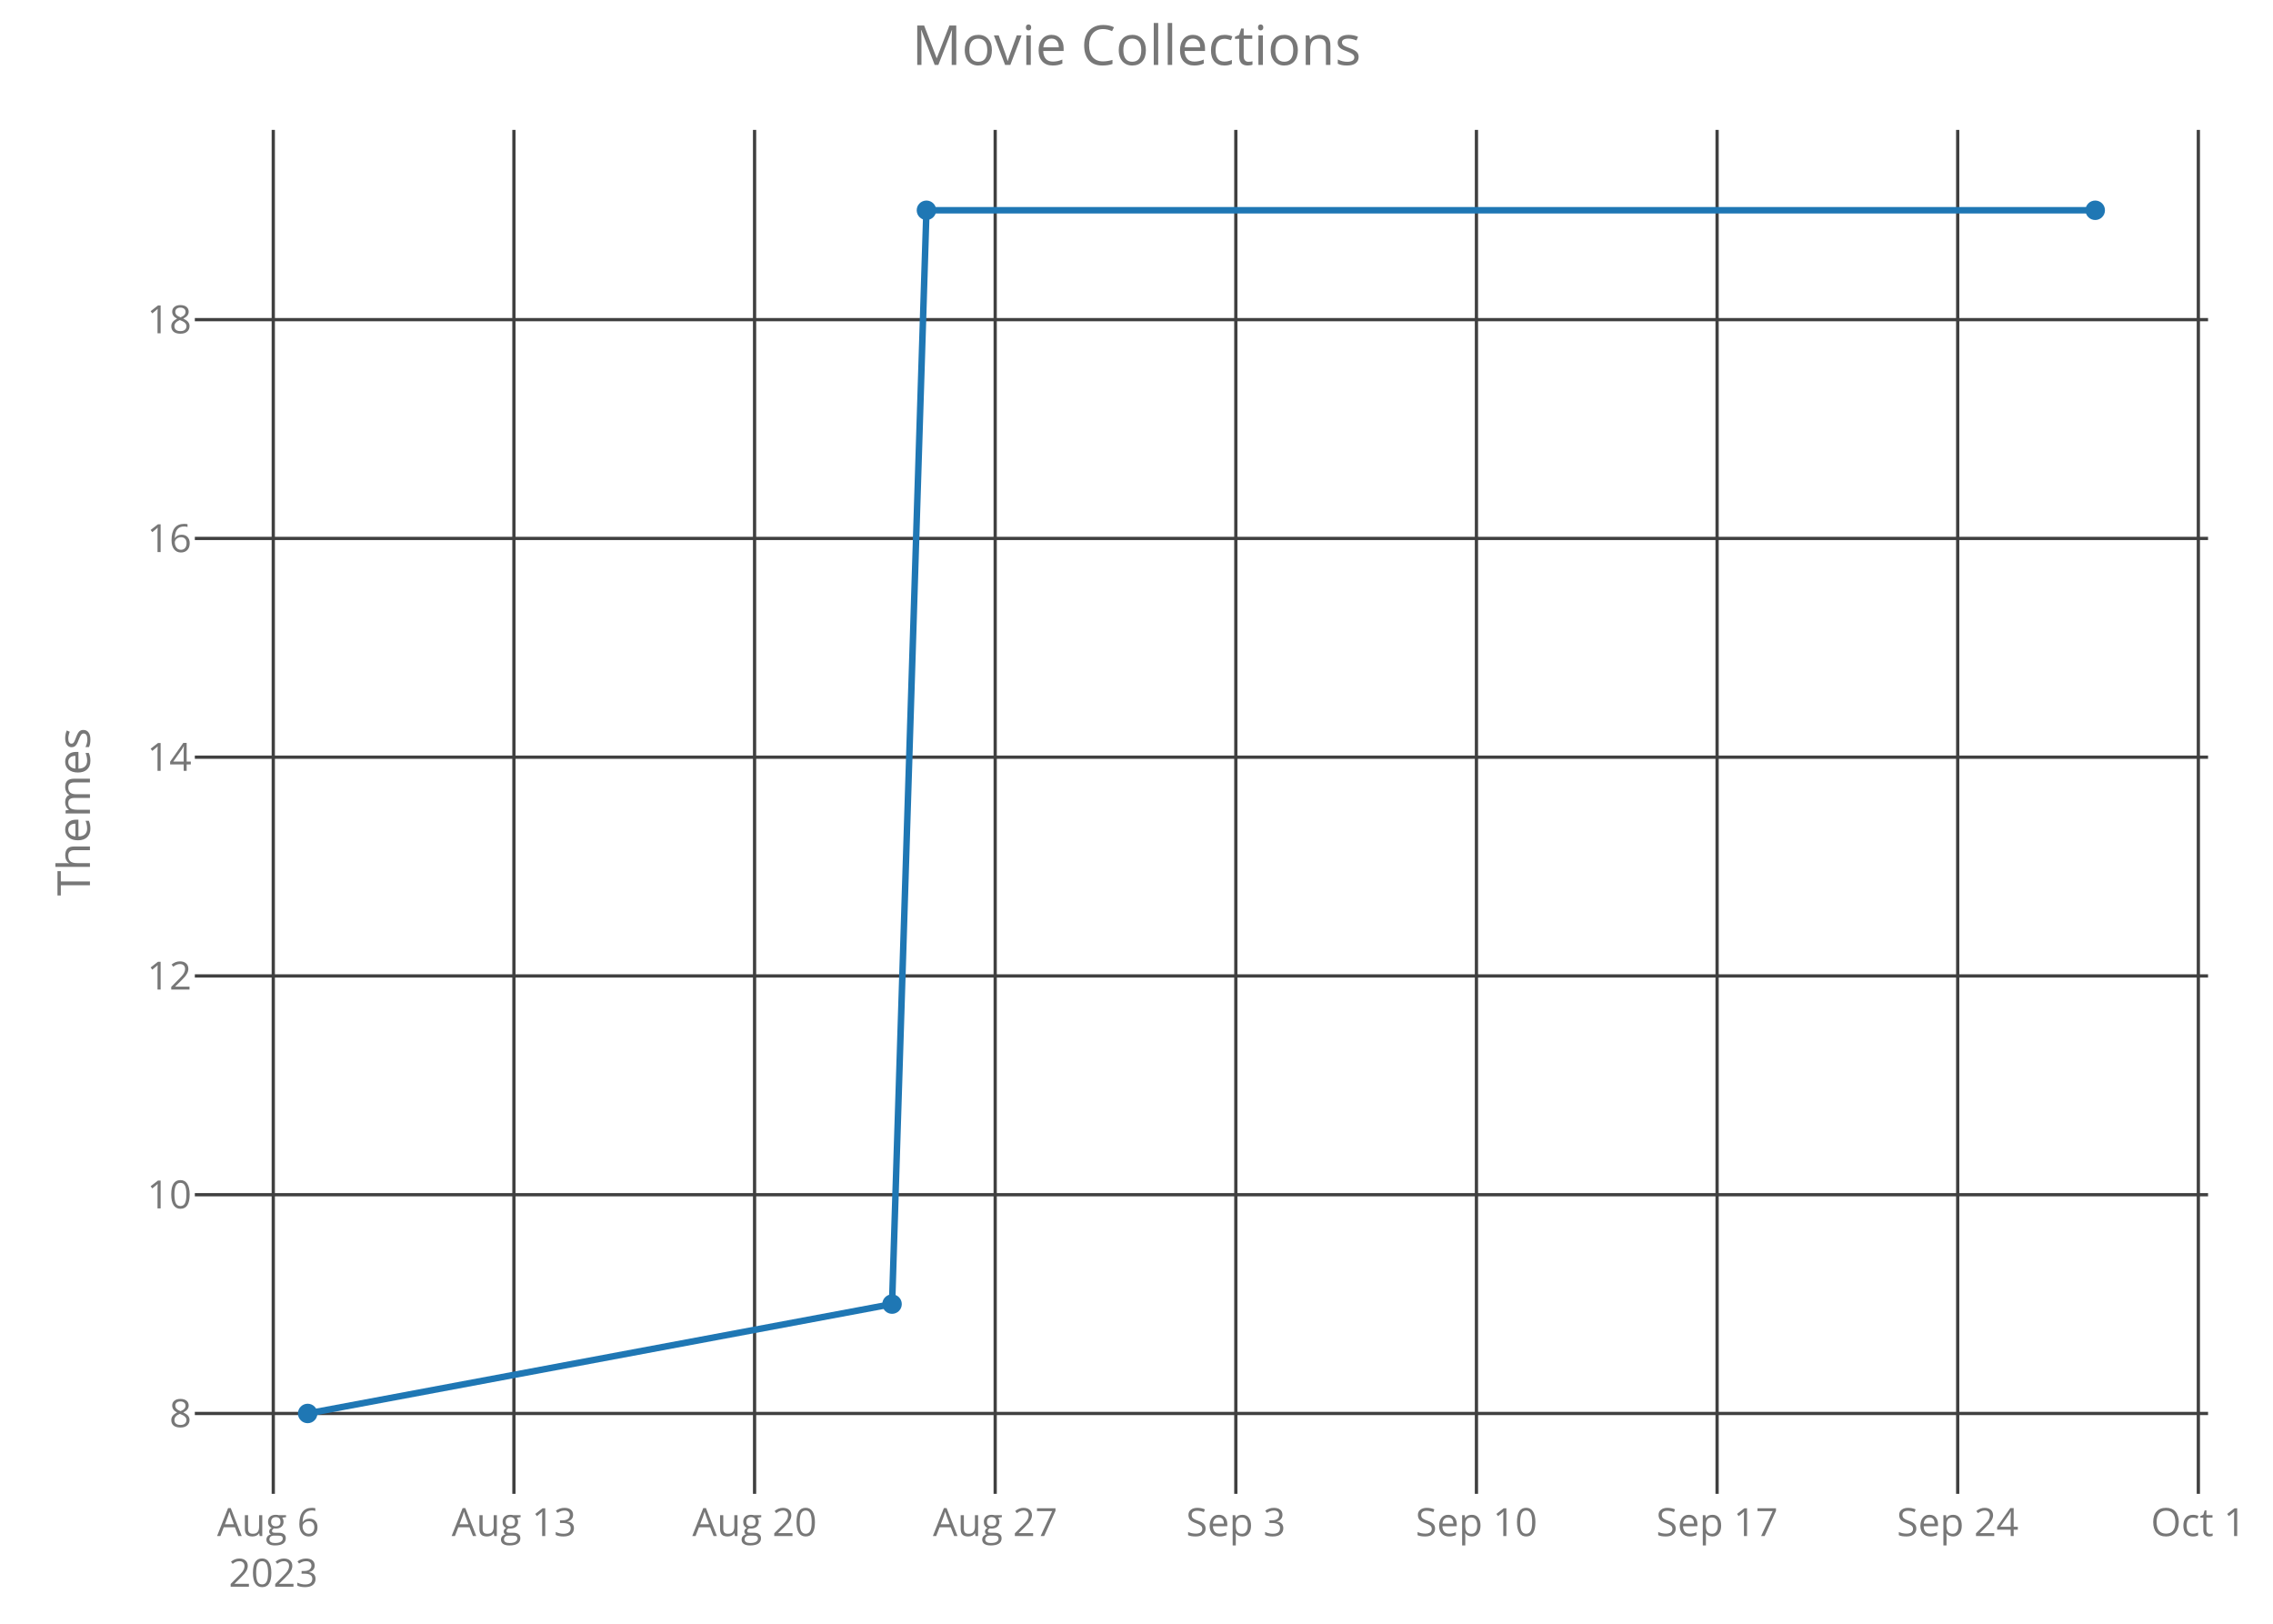
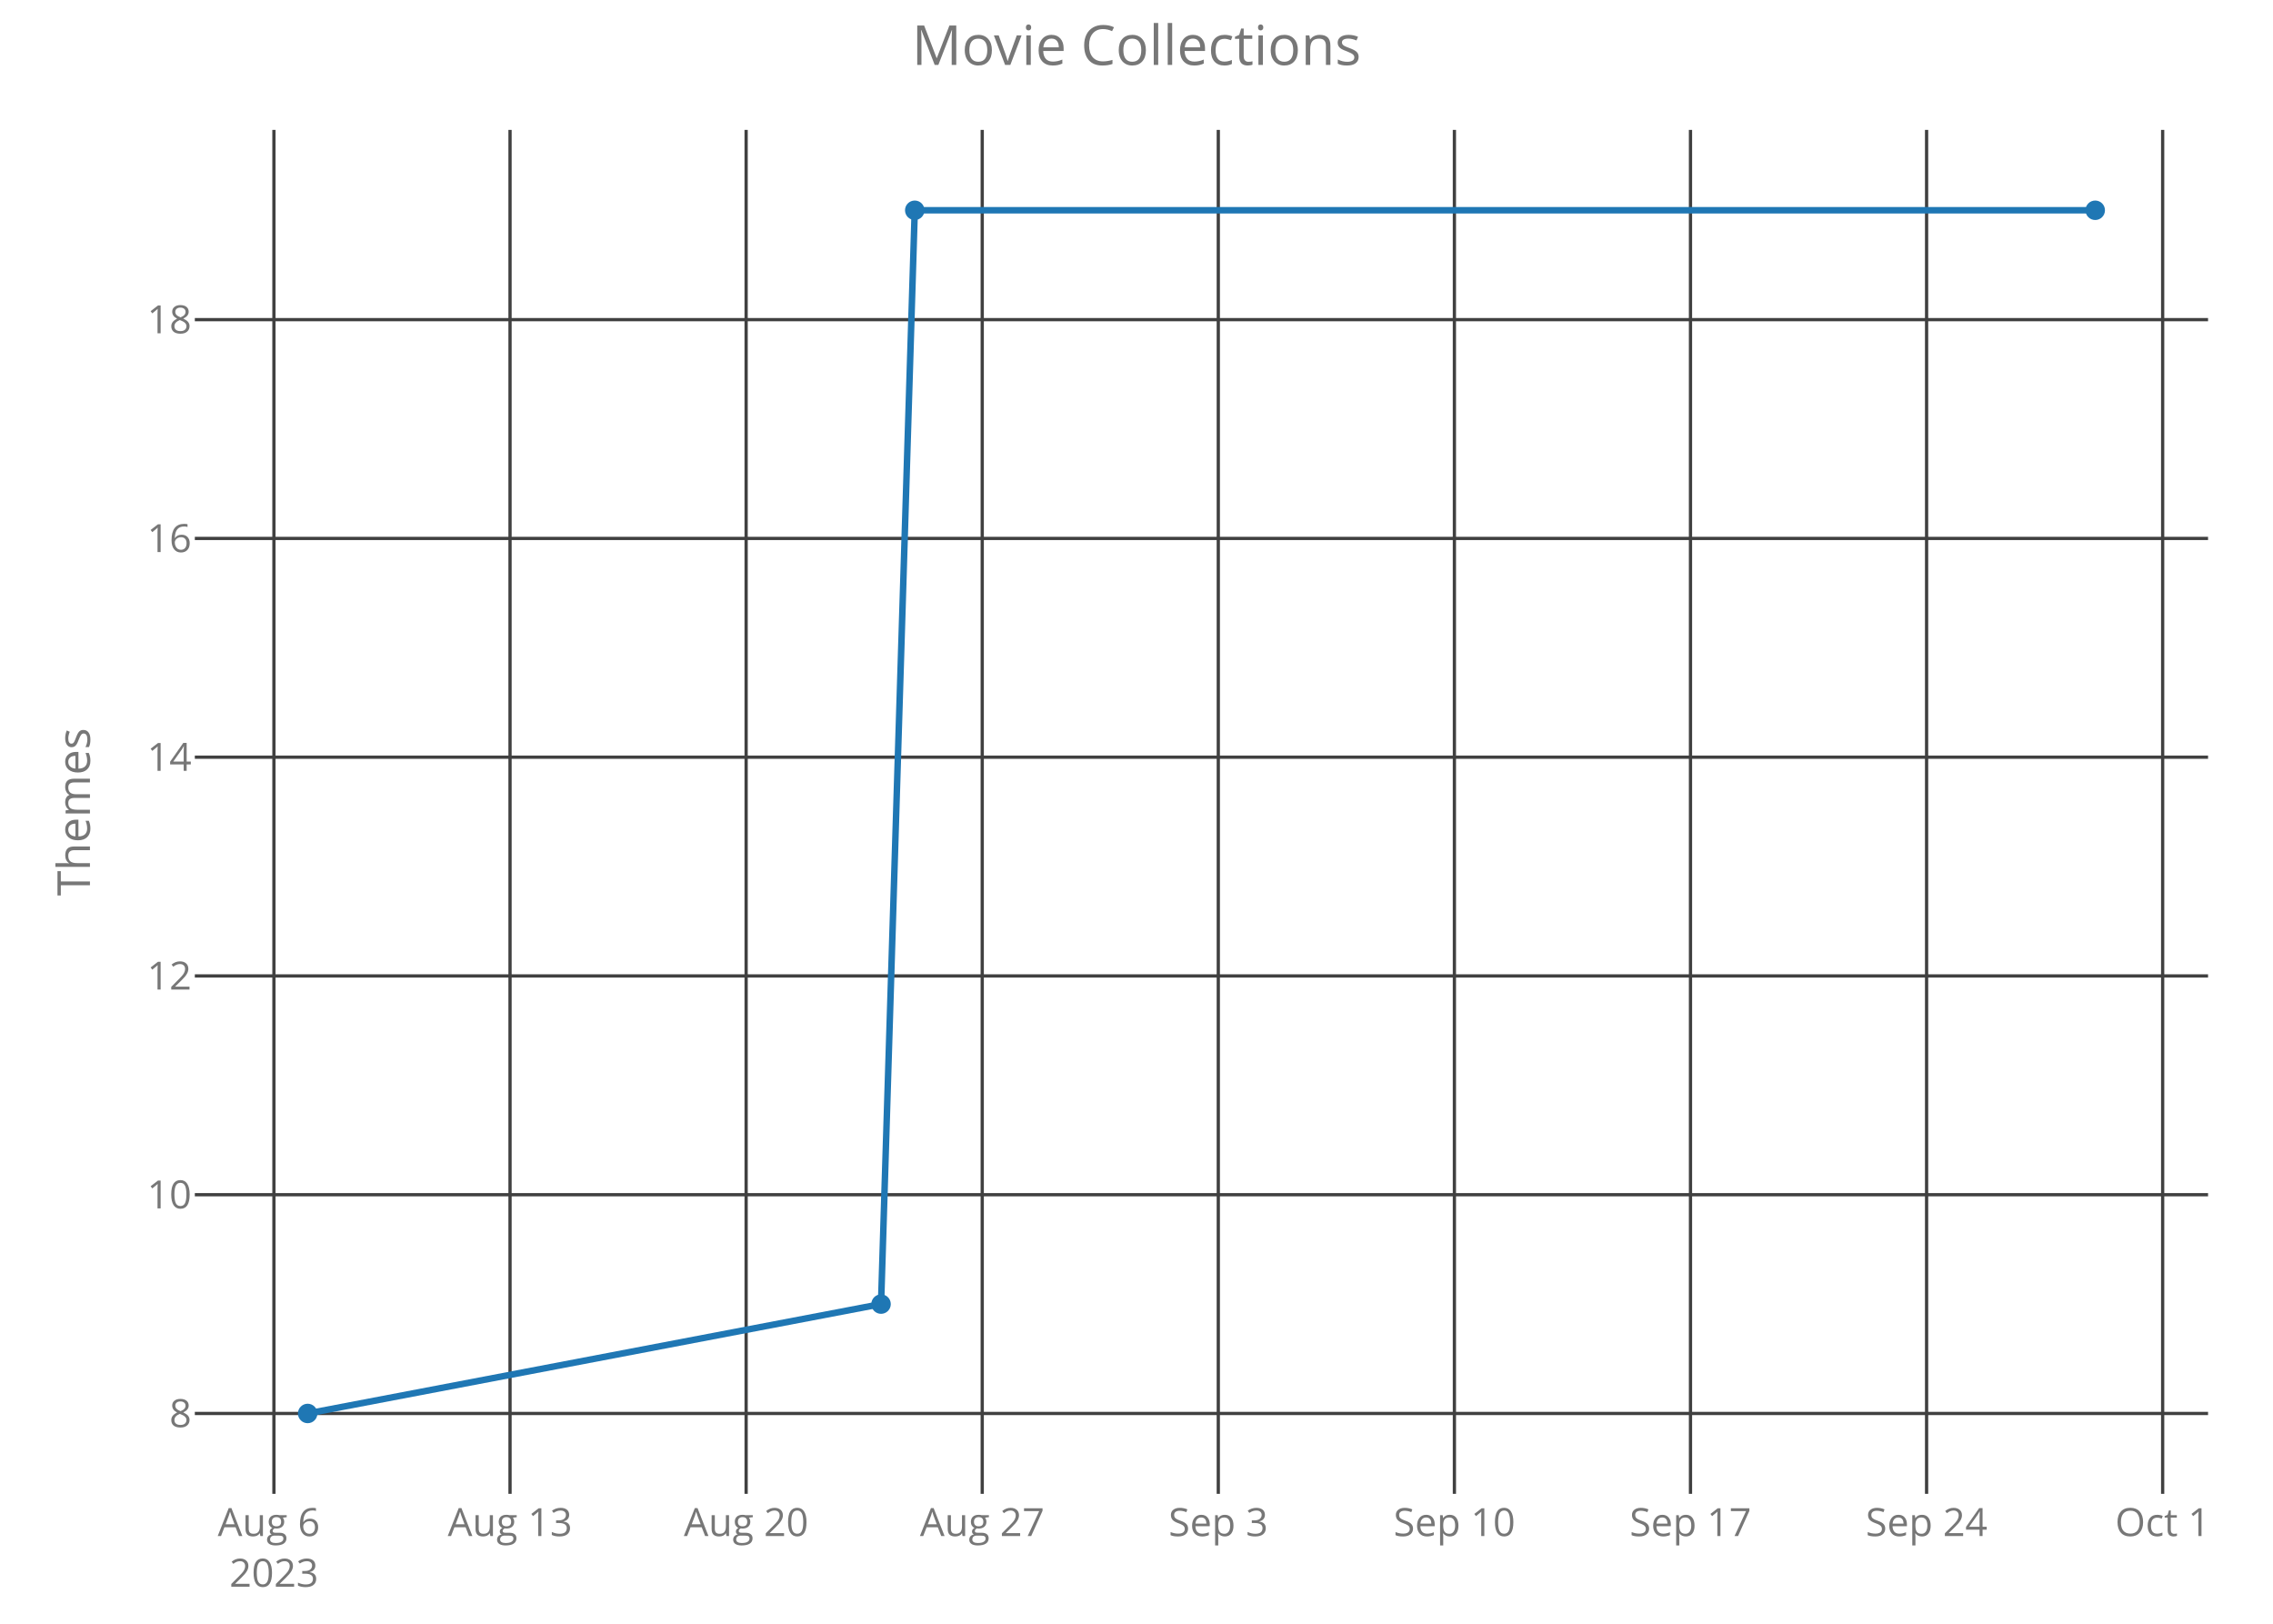
<svg xmlns="http://www.w3.org/2000/svg" class="main-svg" width="700" height="500" style="" viewBox="0 0 700 500">
  <rect x="0" y="0" width="700" height="500" style="fill: rgb(0, 0, 0); fill-opacity: 0;" />
-   <defs id="defs-b914a4">
+   <defs id="defs-0bb7b2">
    <g class="clips">
-       <clipPath id="clipb914a4xyplot" class="plotclip">
+       <clipPath id="clip0bb7b2xyplot" class="plotclip">
        <rect width="620" height="420" />
      </clipPath>
-       <clipPath class="axesclip" id="clipb914a4x">
+       <clipPath class="axesclip" id="clip0bb7b2x">
        <rect x="60" y="0" width="620" height="500" />
      </clipPath>
-       <clipPath class="axesclip" id="clipb914a4y">
+       <clipPath class="axesclip" id="clip0bb7b2y">
        <rect x="0" y="40" width="700" height="420" />
      </clipPath>
-       <clipPath class="axesclip" id="clipb914a4xy">
+       <clipPath class="axesclip" id="clip0bb7b2xy">
        <rect x="60" y="40" width="620" height="420" />
      </clipPath>
    </g>
    <g class="gradients" />
  </defs>
  <g class="bglayer">
    <rect class="bg" x="60" y="40" width="620" height="420" style="fill: rgb(0, 0, 0); fill-opacity: 0; stroke-width: 0;" />
  </g>
  <g class="layer-below">
    <g class="imagelayer" />
    <g class="shapelayer" />
  </g>
  <g class="cartesianlayer">
    <g class="subplot xy">
      <g class="layer-subplot">
        <g class="shapelayer" />
        <g class="imagelayer" />
      </g>
      <g class="gridlayer">
        <g class="x">
-           <path class="xgrid crisp" transform="translate(84.16,0)" d="M0,40v420" style="stroke: rgb(64, 64, 64); stroke-opacity: 1; stroke-width: 1px;" />
-           <path class="xgrid crisp" transform="translate(158.27,0)" d="M0,40v420" style="stroke: rgb(64, 64, 64); stroke-opacity: 1; stroke-width: 1px;" />
-           <path class="xgrid crisp" transform="translate(232.38,0)" d="M0,40v420" style="stroke: rgb(64, 64, 64); stroke-opacity: 1; stroke-width: 1px;" />
-           <path class="xgrid crisp" transform="translate(306.48,0)" d="M0,40v420" style="stroke: rgb(64, 64, 64); stroke-opacity: 1; stroke-width: 1px;" />
-           <path class="xgrid crisp" transform="translate(380.59,0)" d="M0,40v420" style="stroke: rgb(64, 64, 64); stroke-opacity: 1; stroke-width: 1px;" />
-           <path class="xgrid crisp" transform="translate(454.69,0)" d="M0,40v420" style="stroke: rgb(64, 64, 64); stroke-opacity: 1; stroke-width: 1px;" />
-           <path class="xgrid crisp" transform="translate(528.8,0)" d="M0,40v420" style="stroke: rgb(64, 64, 64); stroke-opacity: 1; stroke-width: 1px;" />
-           <path class="xgrid crisp" transform="translate(602.9,0)" d="M0,40v420" style="stroke: rgb(64, 64, 64); stroke-opacity: 1; stroke-width: 1px;" />
-           <path class="xgrid crisp" transform="translate(677.01,0)" d="M0,40v420" style="stroke: rgb(64, 64, 64); stroke-opacity: 1; stroke-width: 1px;" />
+           <path class="xgrid crisp" transform="translate(84.36,0)" d="M0,40v420" style="stroke: rgb(64, 64, 64); stroke-opacity: 1; stroke-width: 1px;" />
+           <path class="xgrid crisp" transform="translate(157.07,0)" d="M0,40v420" style="stroke: rgb(64, 64, 64); stroke-opacity: 1; stroke-width: 1px;" />
+           <path class="xgrid crisp" transform="translate(229.78,0)" d="M0,40v420" style="stroke: rgb(64, 64, 64); stroke-opacity: 1; stroke-width: 1px;" />
+           <path class="xgrid crisp" transform="translate(302.49,0)" d="M0,40v420" style="stroke: rgb(64, 64, 64); stroke-opacity: 1; stroke-width: 1px;" />
+           <path class="xgrid crisp" transform="translate(375.19,0)" d="M0,40v420" style="stroke: rgb(64, 64, 64); stroke-opacity: 1; stroke-width: 1px;" />
+           <path class="xgrid crisp" transform="translate(447.9,0)" d="M0,40v420" style="stroke: rgb(64, 64, 64); stroke-opacity: 1; stroke-width: 1px;" />
+           <path class="xgrid crisp" transform="translate(520.61,0)" d="M0,40v420" style="stroke: rgb(64, 64, 64); stroke-opacity: 1; stroke-width: 1px;" />
+           <path class="xgrid crisp" transform="translate(593.32,0)" d="M0,40v420" style="stroke: rgb(64, 64, 64); stroke-opacity: 1; stroke-width: 1px;" />
+           <path class="xgrid crisp" transform="translate(666.02,0)" d="M0,40v420" style="stroke: rgb(64, 64, 64); stroke-opacity: 1; stroke-width: 1px;" />
        </g>
        <g class="y">
          <path class="ygrid crisp" transform="translate(0,435.25)" d="M60,0h620" style="stroke: rgb(64, 64, 64); stroke-opacity: 1; stroke-width: 1px;" />
          <path class="ygrid crisp" transform="translate(0,367.89)" d="M60,0h620" style="stroke: rgb(64, 64, 64); stroke-opacity: 1; stroke-width: 1px;" />
          <path class="ygrid crisp" transform="translate(0,300.52)" d="M60,0h620" style="stroke: rgb(64, 64, 64); stroke-opacity: 1; stroke-width: 1px;" />
          <path class="ygrid crisp" transform="translate(0,233.16)" d="M60,0h620" style="stroke: rgb(64, 64, 64); stroke-opacity: 1; stroke-width: 1px;" />
          <path class="ygrid crisp" transform="translate(0,165.8)" d="M60,0h620" style="stroke: rgb(64, 64, 64); stroke-opacity: 1; stroke-width: 1px;" />
          <path class="ygrid crisp" transform="translate(0,98.43)" d="M60,0h620" style="stroke: rgb(64, 64, 64); stroke-opacity: 1; stroke-width: 1px;" />
        </g>
      </g>
      <g class="zerolinelayer" />
      <path class="xlines-below crisp" d="M0,0" style="fill: none;" />
      <path class="ylines-below crisp" d="M0,0" style="fill: none;" />
      <g class="overlines-below" />
      <g class="xaxislayer-below">
        <g class="xtick">
-           <text text-anchor="middle" x="0" y="473" transform="translate(84.16,0)" style="font-family: 'Open Sans'; font-size: 12px; fill: rgb(119, 119, 119); fill-opacity: 1; white-space: pre;">
+           <text text-anchor="middle" x="0" y="473" transform="translate(84.36,0)" style="font-family: 'Open Sans'; font-size: 12px; fill: rgb(119, 119, 119); fill-opacity: 1; white-space: pre;">
            <tspan class="line" dy="0em" x="0" y="473">Aug 6</tspan>
            <tspan class="line" dy="1.3em" x="0" y="473">2023</tspan>
          </text>
        </g>
        <g class="xtick">
-           <text text-anchor="middle" x="0" y="473" transform="translate(158.27,0)" style="font-family: 'Open Sans'; font-size: 12px; fill: rgb(119, 119, 119); fill-opacity: 1; white-space: pre;">Aug 13</text>
+           <text text-anchor="middle" x="0" y="473" transform="translate(157.07,0)" style="font-family: 'Open Sans'; font-size: 12px; fill: rgb(119, 119, 119); fill-opacity: 1; white-space: pre;">Aug 13</text>
        </g>
        <g class="xtick">
-           <text text-anchor="middle" x="0" y="473" transform="translate(232.38,0)" style="font-family: 'Open Sans'; font-size: 12px; fill: rgb(119, 119, 119); fill-opacity: 1; white-space: pre;">Aug 20</text>
+           <text text-anchor="middle" x="0" y="473" transform="translate(229.78,0)" style="font-family: 'Open Sans'; font-size: 12px; fill: rgb(119, 119, 119); fill-opacity: 1; white-space: pre;">Aug 20</text>
        </g>
        <g class="xtick">
-           <text text-anchor="middle" x="0" y="473" transform="translate(306.48,0)" style="font-family: 'Open Sans'; font-size: 12px; fill: rgb(119, 119, 119); fill-opacity: 1; white-space: pre;">Aug 27</text>
+           <text text-anchor="middle" x="0" y="473" transform="translate(302.49,0)" style="font-family: 'Open Sans'; font-size: 12px; fill: rgb(119, 119, 119); fill-opacity: 1; white-space: pre;">Aug 27</text>
        </g>
        <g class="xtick">
-           <text text-anchor="middle" x="0" y="473" transform="translate(380.59,0)" style="font-family: 'Open Sans'; font-size: 12px; fill: rgb(119, 119, 119); fill-opacity: 1; white-space: pre;">Sep 3</text>
+           <text text-anchor="middle" x="0" y="473" transform="translate(375.19,0)" style="font-family: 'Open Sans'; font-size: 12px; fill: rgb(119, 119, 119); fill-opacity: 1; white-space: pre;">Sep 3</text>
        </g>
        <g class="xtick">
-           <text text-anchor="middle" x="0" y="473" transform="translate(454.69,0)" style="font-family: 'Open Sans'; font-size: 12px; fill: rgb(119, 119, 119); fill-opacity: 1; white-space: pre;">Sep 10</text>
+           <text text-anchor="middle" x="0" y="473" transform="translate(447.9,0)" style="font-family: 'Open Sans'; font-size: 12px; fill: rgb(119, 119, 119); fill-opacity: 1; white-space: pre;">Sep 10</text>
        </g>
        <g class="xtick">
-           <text text-anchor="middle" x="0" y="473" transform="translate(528.8,0)" style="font-family: 'Open Sans'; font-size: 12px; fill: rgb(119, 119, 119); fill-opacity: 1; white-space: pre;">Sep 17</text>
+           <text text-anchor="middle" x="0" y="473" transform="translate(520.61,0)" style="font-family: 'Open Sans'; font-size: 12px; fill: rgb(119, 119, 119); fill-opacity: 1; white-space: pre;">Sep 17</text>
        </g>
        <g class="xtick">
-           <text text-anchor="middle" x="0" y="473" transform="translate(602.9,0)" style="font-family: 'Open Sans'; font-size: 12px; fill: rgb(119, 119, 119); fill-opacity: 1; white-space: pre;">Sep 24</text>
+           <text text-anchor="middle" x="0" y="473" transform="translate(593.32,0)" style="font-family: 'Open Sans'; font-size: 12px; fill: rgb(119, 119, 119); fill-opacity: 1; white-space: pre;">Sep 24</text>
        </g>
        <g class="xtick">
-           <text text-anchor="middle" x="0" y="473" transform="translate(677.01,0)" style="font-family: 'Open Sans'; font-size: 12px; fill: rgb(119, 119, 119); fill-opacity: 1; white-space: pre;">Oct 1</text>
+           <text text-anchor="middle" x="0" y="473" transform="translate(666.02,0)" style="font-family: 'Open Sans'; font-size: 12px; fill: rgb(119, 119, 119); fill-opacity: 1; white-space: pre;">Oct 1</text>
        </g>
      </g>
      <g class="yaxislayer-below">
        <g class="ytick">
          <text text-anchor="end" x="59" y="4.2" transform="translate(0,435.25)" style="font-family: 'Open Sans'; font-size: 12px; fill: rgb(119, 119, 119); fill-opacity: 1; white-space: pre;">8</text>
        </g>
        <g class="ytick">
          <text text-anchor="end" x="59" y="4.2" transform="translate(0,367.89)" style="font-family: 'Open Sans'; font-size: 12px; fill: rgb(119, 119, 119); fill-opacity: 1; white-space: pre;">10</text>
        </g>
        <g class="ytick">
          <text text-anchor="end" x="59" y="4.2" transform="translate(0,300.52)" style="font-family: 'Open Sans'; font-size: 12px; fill: rgb(119, 119, 119); fill-opacity: 1; white-space: pre;">12</text>
        </g>
        <g class="ytick">
          <text text-anchor="end" x="59" y="4.2" transform="translate(0,233.16)" style="font-family: 'Open Sans'; font-size: 12px; fill: rgb(119, 119, 119); fill-opacity: 1; white-space: pre;">14</text>
        </g>
        <g class="ytick">
          <text text-anchor="end" x="59" y="4.2" transform="translate(0,165.8)" style="font-family: 'Open Sans'; font-size: 12px; fill: rgb(119, 119, 119); fill-opacity: 1; white-space: pre;">16</text>
        </g>
        <g class="ytick">
          <text text-anchor="end" x="59" y="4.2" transform="translate(0,98.43)" style="font-family: 'Open Sans'; font-size: 12px; fill: rgb(119, 119, 119); fill-opacity: 1; white-space: pre;">18</text>
        </g>
      </g>
      <g class="overaxes-below" />
-       <g class="plot" transform="translate(60,40)" clip-path="url('#clipb914a4xyplot')">
+       <g class="plot" transform="translate(60,40)" clip-path="url('#clip0bb7b2xyplot')">
        <g class="scatterlayer mlayer">
-           <g class="trace scatter tracea15f9b" style="stroke-miterlimit: 2; opacity: 1;">
+           <g class="trace scatter tracede0776" style="stroke-miterlimit: 2; opacity: 1;">
            <g class="fills" />
            <g class="errorbars" />
            <g class="lines">
-               <path class="js-line" d="M34.75,395.25L214.72,361.57L225.31,24.75L585.25,24.75" style="vector-effect: non-scaling-stroke; fill: none; stroke: rgb(31, 119, 180); stroke-opacity: 1; stroke-width: 2px; opacity: 1;" />
+               <path class="js-line" d="M34.75,395.25L211.33,361.57L221.71,24.75L585.25,24.75" style="vector-effect: non-scaling-stroke; fill: none; stroke: rgb(31, 119, 180); stroke-opacity: 1; stroke-width: 2px; opacity: 1;" />
            </g>
            <g class="points">
              <path class="point" transform="translate(34.75,395.25)" d="M3,0A3,3 0 1,1 0,-3A3,3 0 0,1 3,0Z" style="opacity: 1; stroke-width: 0px; fill: rgb(31, 119, 180); fill-opacity: 1;" />
-               <path class="point" transform="translate(214.72,361.57)" d="M3,0A3,3 0 1,1 0,-3A3,3 0 0,1 3,0Z" style="opacity: 1; stroke-width: 0px; fill: rgb(31, 119, 180); fill-opacity: 1;" />
-               <path class="point" transform="translate(225.31,24.75)" d="M3,0A3,3 0 1,1 0,-3A3,3 0 0,1 3,0Z" style="opacity: 1; stroke-width: 0px; fill: rgb(31, 119, 180); fill-opacity: 1;" />
+               <path class="point" transform="translate(211.33,361.57)" d="M3,0A3,3 0 1,1 0,-3A3,3 0 0,1 3,0Z" style="opacity: 1; stroke-width: 0px; fill: rgb(31, 119, 180); fill-opacity: 1;" />
+               <path class="point" transform="translate(221.71,24.75)" d="M3,0A3,3 0 1,1 0,-3A3,3 0 0,1 3,0Z" style="opacity: 1; stroke-width: 0px; fill: rgb(31, 119, 180); fill-opacity: 1;" />
              <path class="point" transform="translate(585.25,24.75)" d="M3,0A3,3 0 1,1 0,-3A3,3 0 0,1 3,0Z" style="opacity: 1; stroke-width: 0px; fill: rgb(31, 119, 180); fill-opacity: 1;" />
            </g>
            <g class="text" />
          </g>
        </g>
      </g>
      <g class="overplot" />
      <path class="xlines-above" />
      <path class="ylines-above" />
      <g class="overlines-above" />
      <g class="xaxislayer-above" />
      <g class="yaxislayer-above" />
      <g class="overaxes-above" />
    </g>
  </g>
  <g class="polarlayer" />
  <g class="ternarylayer" />
  <g class="geolayer" />
  <g class="funnelarealayer" />
  <g class="pielayer" />
  <g class="treemaplayer" />
  <g class="sunburstlayer" />
  <g class="glimages" />
-   <defs id="topdefs-b914a4">
+   <defs id="topdefs-0bb7b2">
    <g class="clips" />
  </defs>
  <g class="layer-above">
    <g class="imagelayer" />
    <g class="shapelayer" />
  </g>
  <g class="infolayer">
    <g class="g-gtitle">
      <text class="gtitle" x="350" y="20" text-anchor="middle" dy="0em" style="font-family: 'Open Sans'; font-size: 17px; fill: rgb(119, 119, 119); opacity: 1; font-weight: normal; white-space: pre;">Movie Collections</text>
    </g>
    <g class="g-xtitle" />
    <g class="g-ytitle">
      <text class="ytitle" transform="rotate(-90,27.7,250)" x="27.7" y="250" text-anchor="middle" style="font-family: 'Open Sans'; font-size: 14px; fill: rgb(119, 119, 119); opacity: 1; font-weight: normal; white-space: pre;">Themes</text>
    </g>
  </g>
</svg>
